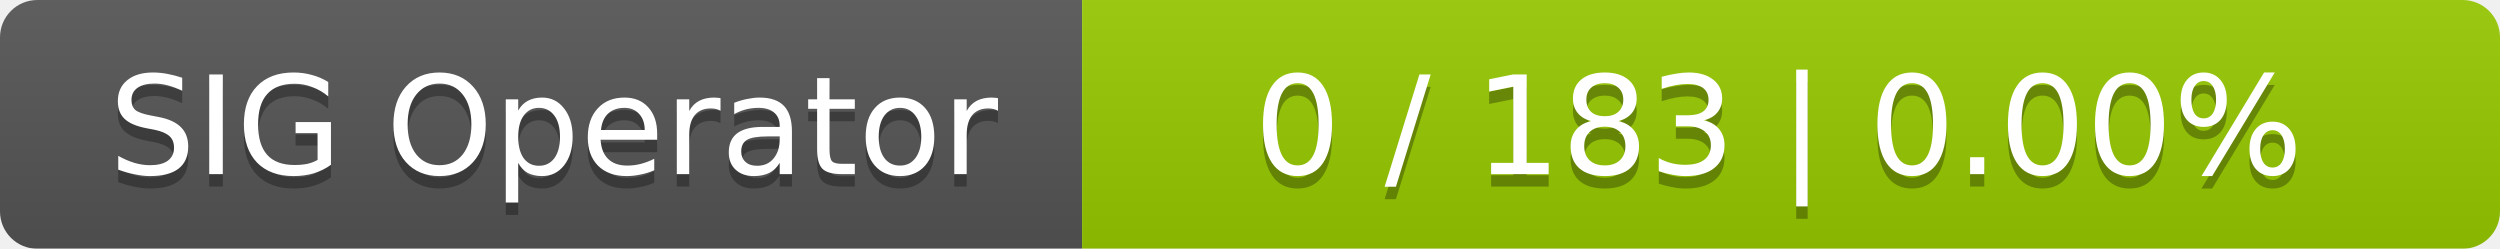
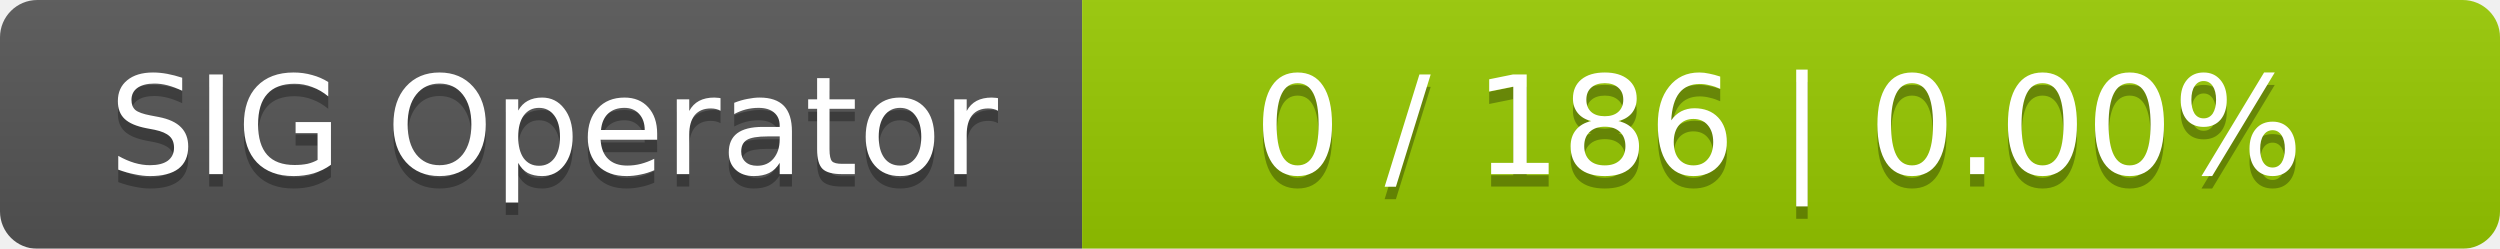
<svg xmlns="http://www.w3.org/2000/svg" width="201" height="20">
  <linearGradient id="smooth" x2="0" y2="100%">
    <stop offset="0" stop-color="#bbb" stop-opacity=".1" />
    <stop offset="1" stop-opacity=".1" />
  </linearGradient>
  <mask id="round">
    <rect width="201" height="20" rx="3" fill="#fff" />
  </mask>
  <g mask="url(#round)">
    <rect width="87" height="20" fill="#555" />
    <rect x="87" width="114" height="20" fill="#97ca00" />
    <rect width="201" height="20" fill="url(#smooth)" />
  </g>
  <g fill="#fff" text-anchor="middle" font-family="DejaVu Sans,Verdana,Geneva,sans-serif" font-size="11">
    <text x="44.5" y="15" fill="#010101" fill-opacity=".3">SIG Operator</text>
    <text x="44.5" y="14">SIG Operator</text>
-     <text x="143" y="15" fill="#010101" fill-opacity=".3">0 / 183    |    0.00%</text>
-     <text x="143" y="14">0 / 183    |    0.00%</text>
+     <text x="143" y="15" fill="#010101" fill-opacity=".3">0 / 186    |    0.00%</text>
+     <text x="143" y="14">0 / 186    |    0.00%</text>
  </g>
</svg>
